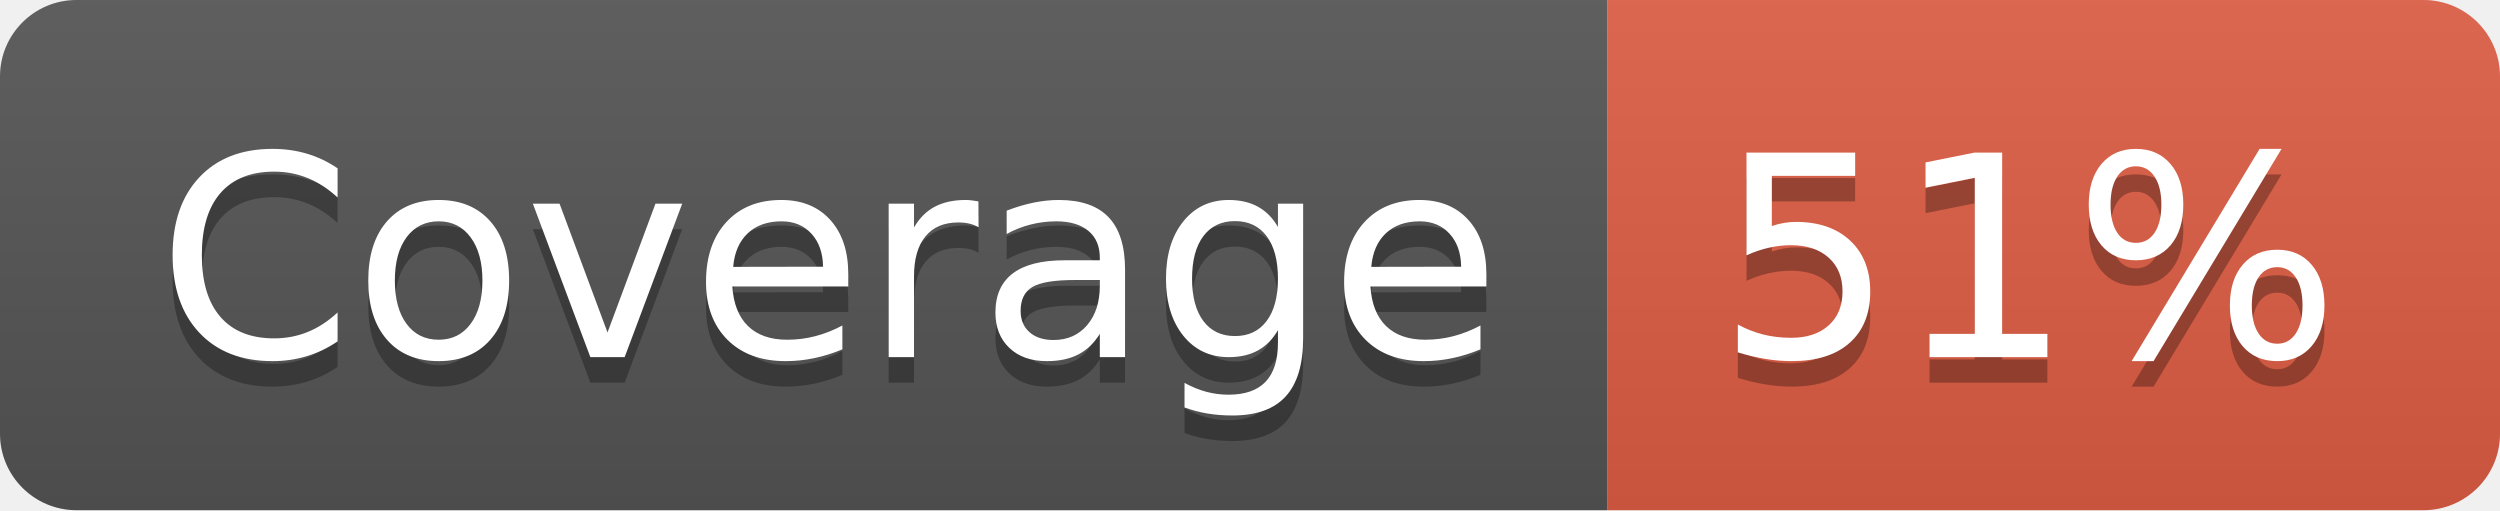
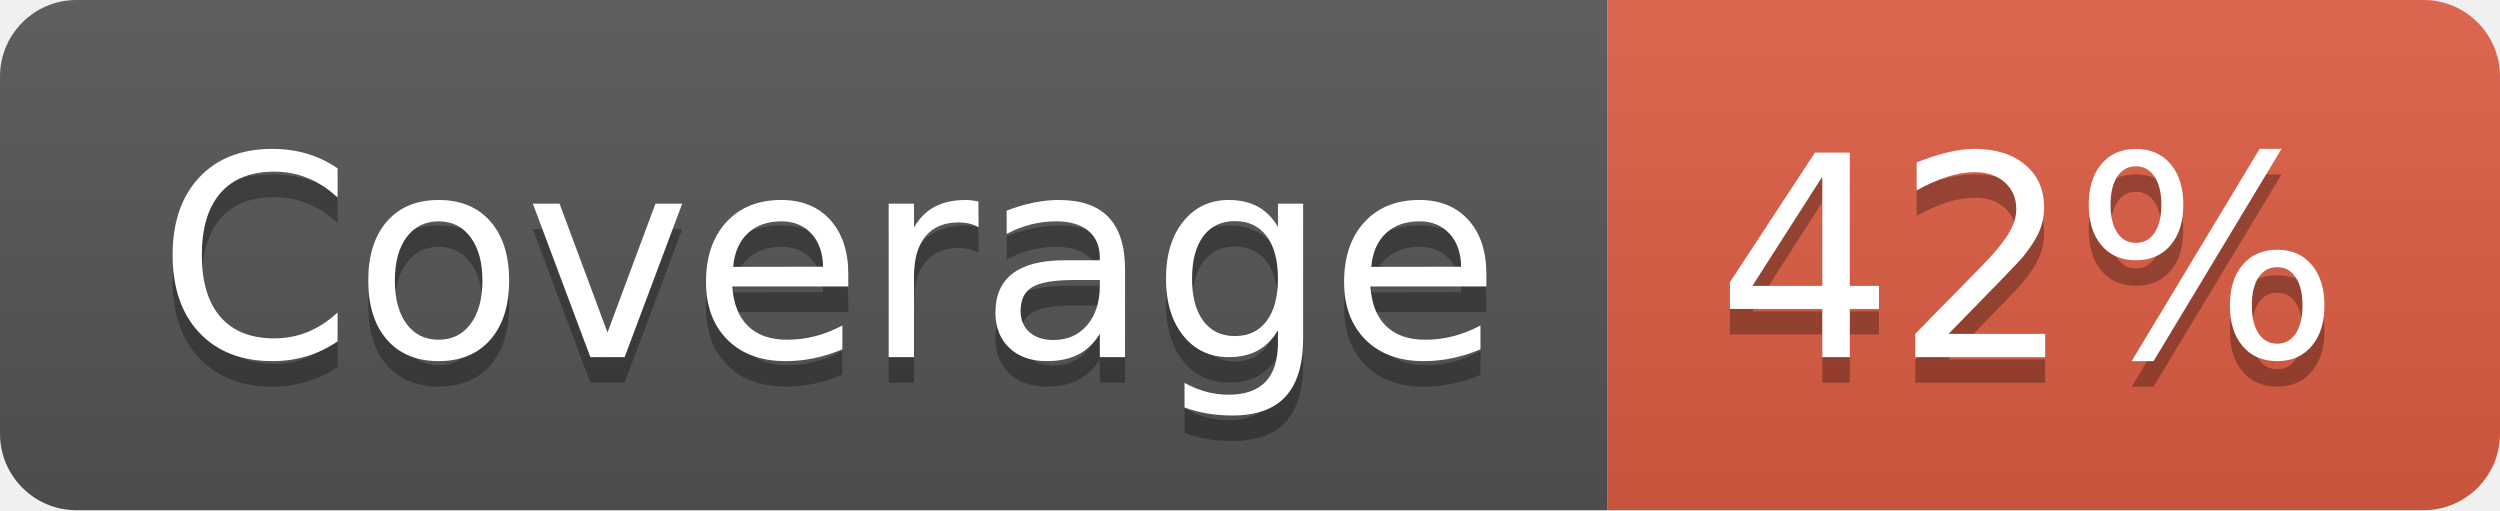
- <svg xmlns="http://www.w3.org/2000/svg" width="98" height="20" role="img" aria-label="Coverage: 51%">
+ <svg xmlns="http://www.w3.org/2000/svg" width="98" height="20" role="img" aria-label="Coverage: 42%">
  <linearGradient id="s" x2="0" y2="100%">
    <stop offset="0" stop-color="#bbb" stop-opacity=".1" />
    <stop offset="1" stop-opacity=".1" />
  </linearGradient>
  <clipPath id="r">
    <rect width="98" height="20" rx="3" fill="#fff" />
  </clipPath>
  <g clip-path="url(#r)">
    <rect width="63" height="20" fill="#555" />
    <rect x="63" width="35" height="20" fill="#e05d44" />
    <rect width="98" height="20" fill="url(#s)" />
  </g>
  <g fill="#fff" text-anchor="middle" font-family="Verdana,Geneva,DejaVu Sans,sans-serif" text-rendering="geometricPrecision" font-size="110">
    <text aria-hidden="true" x="325" y="150" fill="#010101" fill-opacity=".3" transform="scale(.1)" textLength="530">Coverage</text>
    <text x="325" y="140" transform="scale(.1)" fill="#fff" textLength="530">Coverage</text>
-     <text aria-hidden="true" x="795" y="150" fill="#010101" fill-opacity=".3" transform="scale(.1)" textLength="250">51%</text>
-     <text x="795" y="140" transform="scale(.1)" fill="#fff" textLength="250">51%</text>
+     <text aria-hidden="true" x="795" y="150" fill="#010101" fill-opacity=".3" transform="scale(.1)" textLength="250">42%</text>
+     <text x="795" y="140" transform="scale(.1)" fill="#fff" textLength="250">42%</text>
  </g>
</svg>
